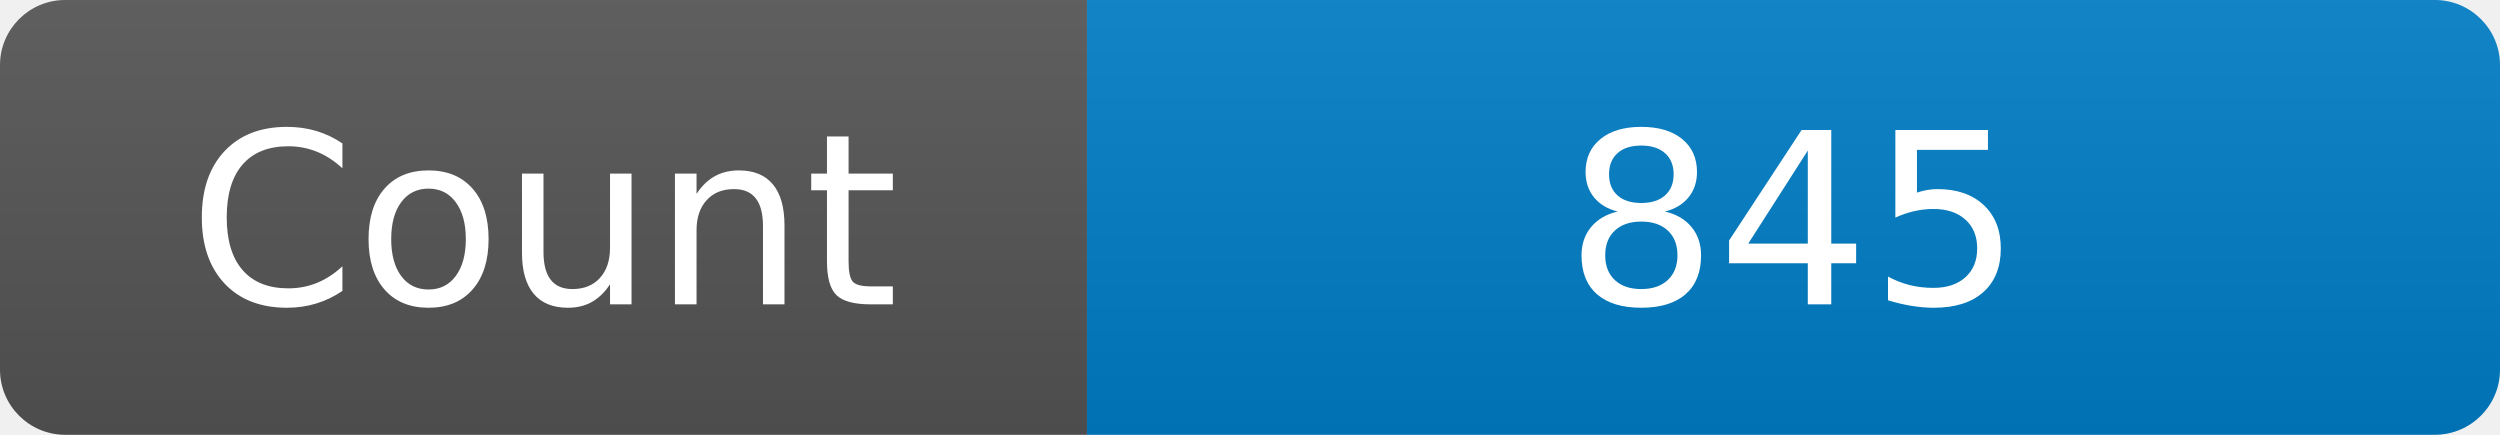
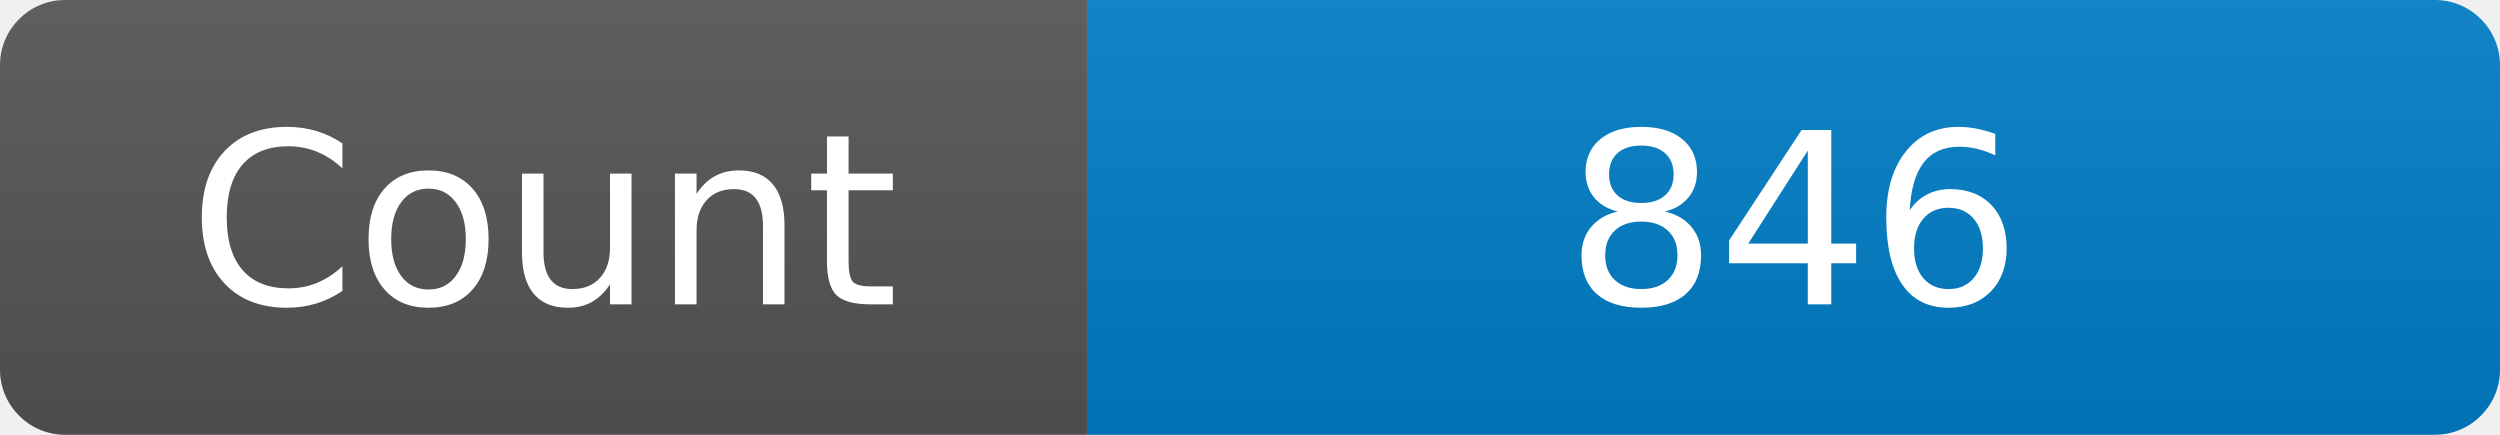
<svg xmlns="http://www.w3.org/2000/svg" width="115" height="20" role="img" aria-label="Maintained?: yes">
  <linearGradient id="s" x2="0" y2="100%">
    <stop offset="0" stop-color="#bbb" stop-opacity=".1" />
    <stop offset="1" stop-opacity=".1" />
  </linearGradient>
  <clipPath id="r">
    <rect width="115" height="20" rx="3" fill="#fff" />
  </clipPath>
  <g clip-path="url(#r)">
    <rect width="50" height="20" fill="#555" />
    <rect x="50" width="160" height="20" fill="#007ec6" />
    <rect width="115" height="20" fill="url(#s)" />
  </g>
  <g fill="#fff" text-anchor="middle" font-family="Verdana,Geneva,DejaVu Sans,sans-serif" font-size="110">
    <text x="250" y="140" transform="scale(.1)" fill="#fff">Count</text>
-     <text x="825" y="140" transform="scale(.1)" fill="#fff">845</text>
+     <text x="825" y="140" transform="scale(.1)" fill="#fff">846</text>
  </g>
</svg>
